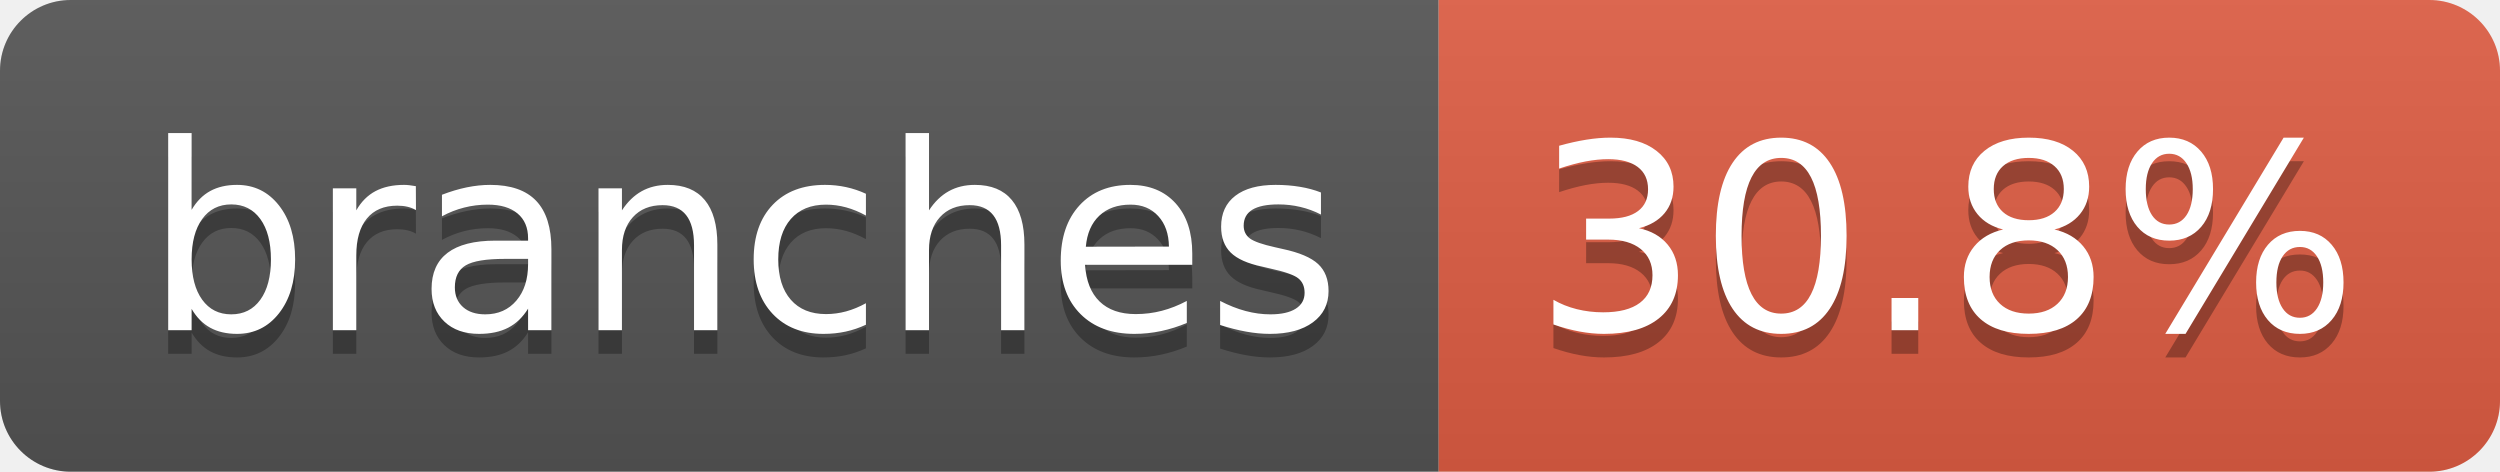
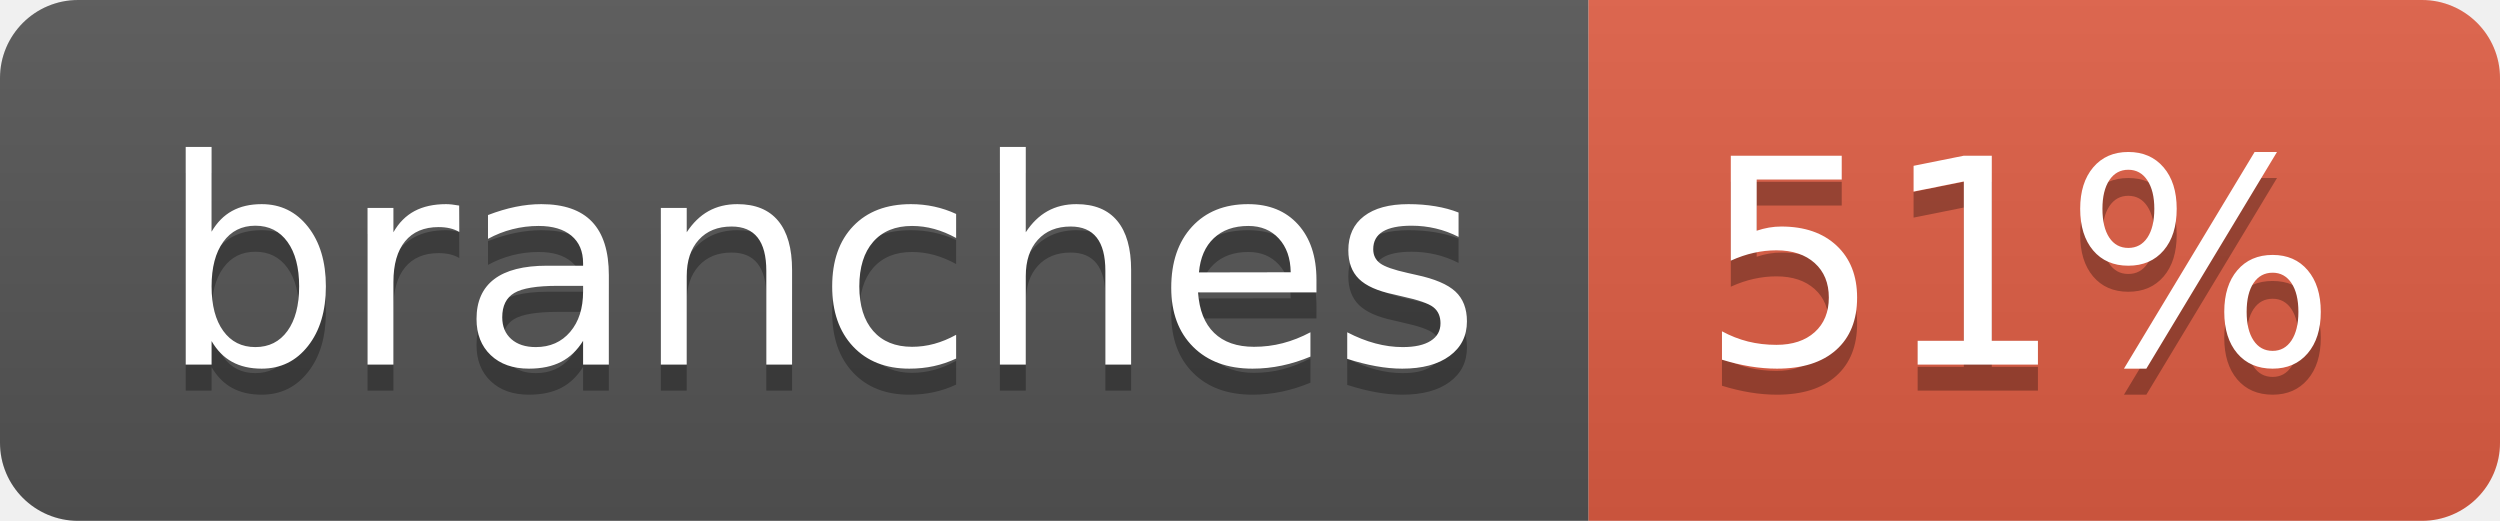
- <svg xmlns="http://www.w3.org/2000/svg" width="106" height="20" role="img" aria-label="branches: 30.8%">
+ <svg xmlns="http://www.w3.org/2000/svg" width="96" height="20" role="img" aria-label="branches: 51%">
  <linearGradient id="s" x2="0" y2="100%">
    <stop offset="0" stop-color="#bbb" stop-opacity=".1" />
    <stop offset="1" stop-opacity=".1" />
  </linearGradient>
  <clipPath id="r">
-     <rect width="106" height="20" rx="3" fill="#fff" />
+     <rect width="96" height="20" rx="3" fill="#fff" />
  </clipPath>
  <g clip-path="url(#r)">
    <rect width="61" height="20" fill="#555" />
-     <rect x="61" width="45" height="20" fill="#e05d44" />
-     <rect width="106" height="20" fill="url(#s)" />
+     <rect x="61" width="35" height="20" fill="#e05d44" />
+     <rect width="96" height="20" fill="url(#s)" />
  </g>
  <g fill="#fff" text-anchor="middle" font-family="Verdana,Geneva,DejaVu Sans,sans-serif" text-rendering="geometricPrecision" font-size="110">
    <text aria-hidden="true" x="315" y="150" fill="#010101" fill-opacity=".3" transform="scale(.1)" textLength="507">branches</text>
    <text x="315" y="140" transform="scale(.1)" fill="#fff" textLength="507">branches</text>
-     <text aria-hidden="true" x="825" y="150" fill="#010101" fill-opacity=".3" transform="scale(.1)" textLength="350">30.8%</text>
-     <text x="825" y="140" transform="scale(.1)" fill="#fff" textLength="350">30.8%</text>
+     <text aria-hidden="true" x="775" y="150" fill="#010101" fill-opacity=".3" transform="scale(.1)" textLength="245">51%</text>
+     <text x="775" y="140" transform="scale(.1)" fill="#fff" textLength="245">51%</text>
  </g>
</svg>
